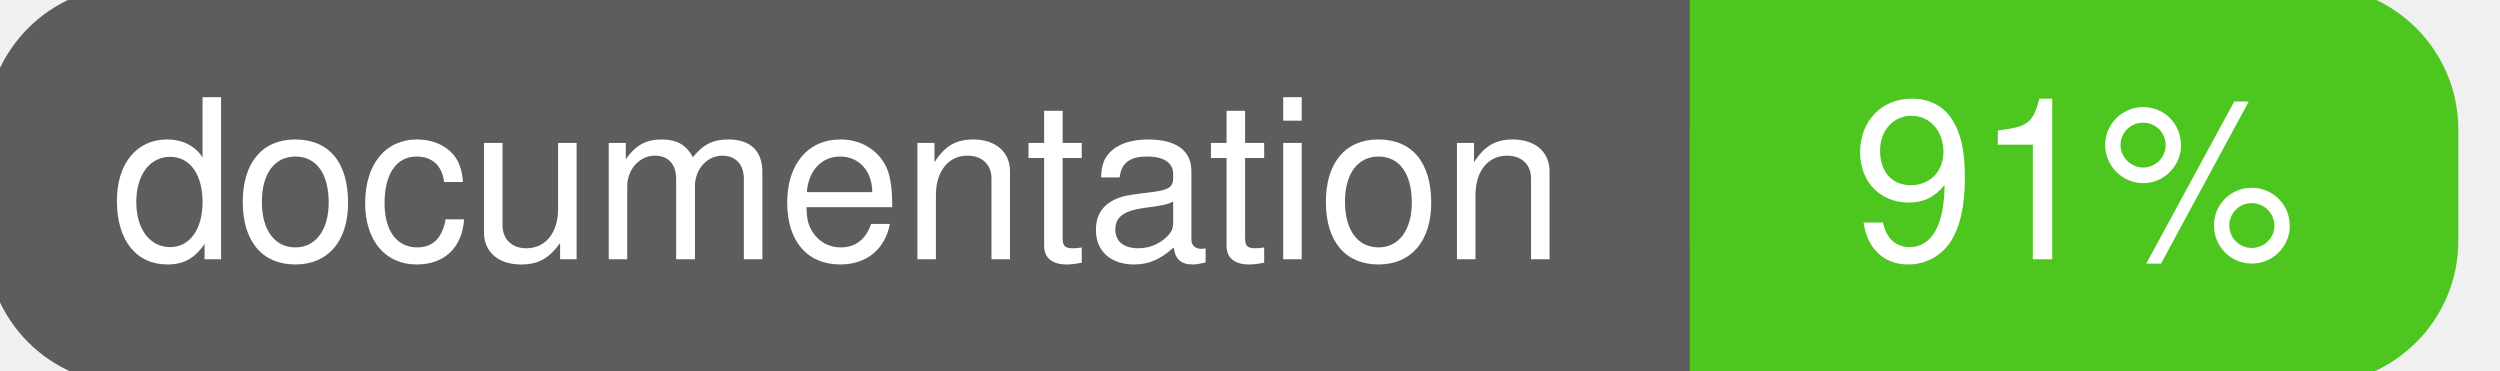
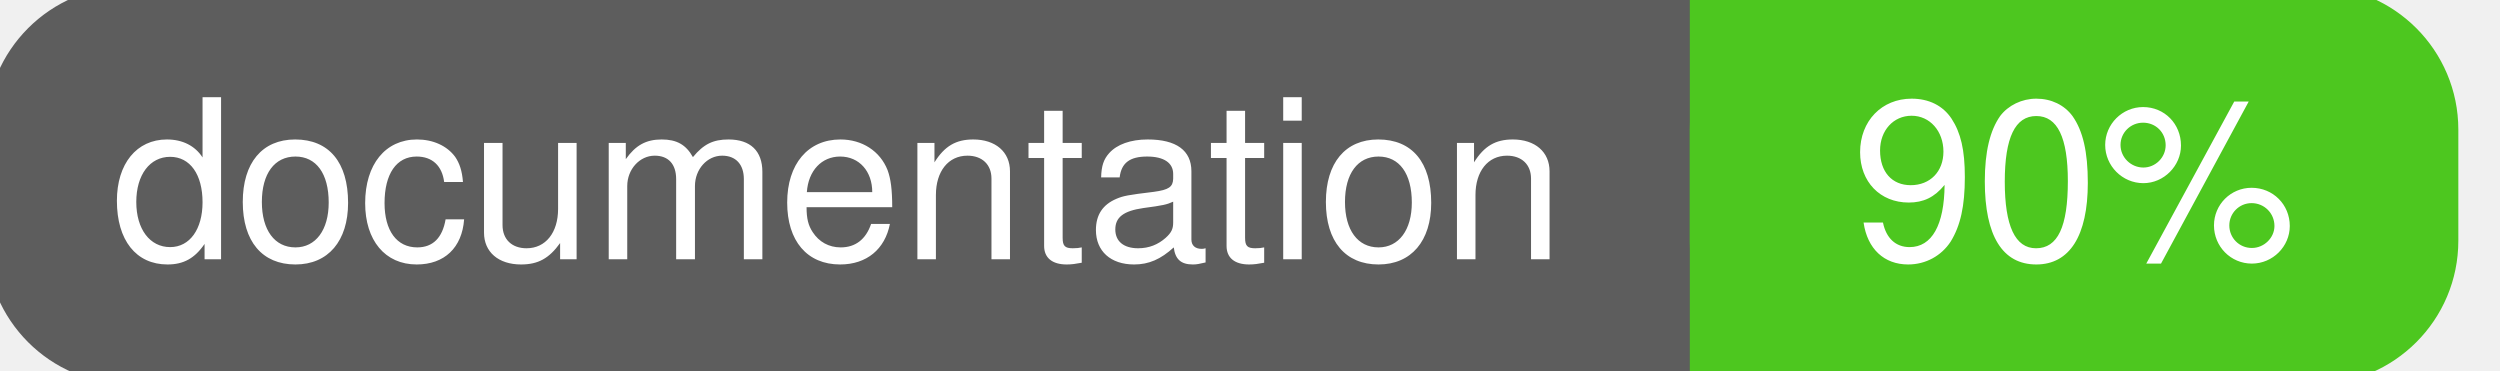
<svg xmlns="http://www.w3.org/2000/svg" width="135" height="20">
  <g>
    <rect id="svg_1" height="20" width="130" y="0" x="0" stroke-width="1.5" stroke="#5d5d5d" fill="#5d5d5d" rx="7" ry="7" />
    <rect id="svg_2" height="20" width="40" y="0" x="92" stroke-width="1.5" stroke="#4dc71f" fill="#4dc71f" rx="7" ry="7" />
    <rect id="svg_3" height="20" width="22" y="0" x="92" stroke-width="1.5" stroke="#4dc71f" fill="#4dc71f" />
    <text xml:space="preserve" text-anchor="start" font-family="Helvetica, Arial, sans-serif" font-size="12" id="svg_4" y="14" x="6" stroke-width="0" stroke="#5d5d5d" fill="#ffffff">documentation</text>
-     <text xml:space="preserve" text-anchor="middle" font-family="Helvetica, Arial, sans-serif" font-size="12" id="svg_5" y="14" x="112" stroke-width="0" stroke="#5d5d5d" fill="#ffffff" style="text-anchor: middle">91%</text>
+     <text xml:space="preserve" text-anchor="middle" font-family="Helvetica, Arial, sans-serif" font-size="12" id="svg_5" y="14" x="112" stroke-width="0" stroke="#5d5d5d" fill="#ffffff" style="text-anchor: middle">90%</text>
  </g>
</svg>
